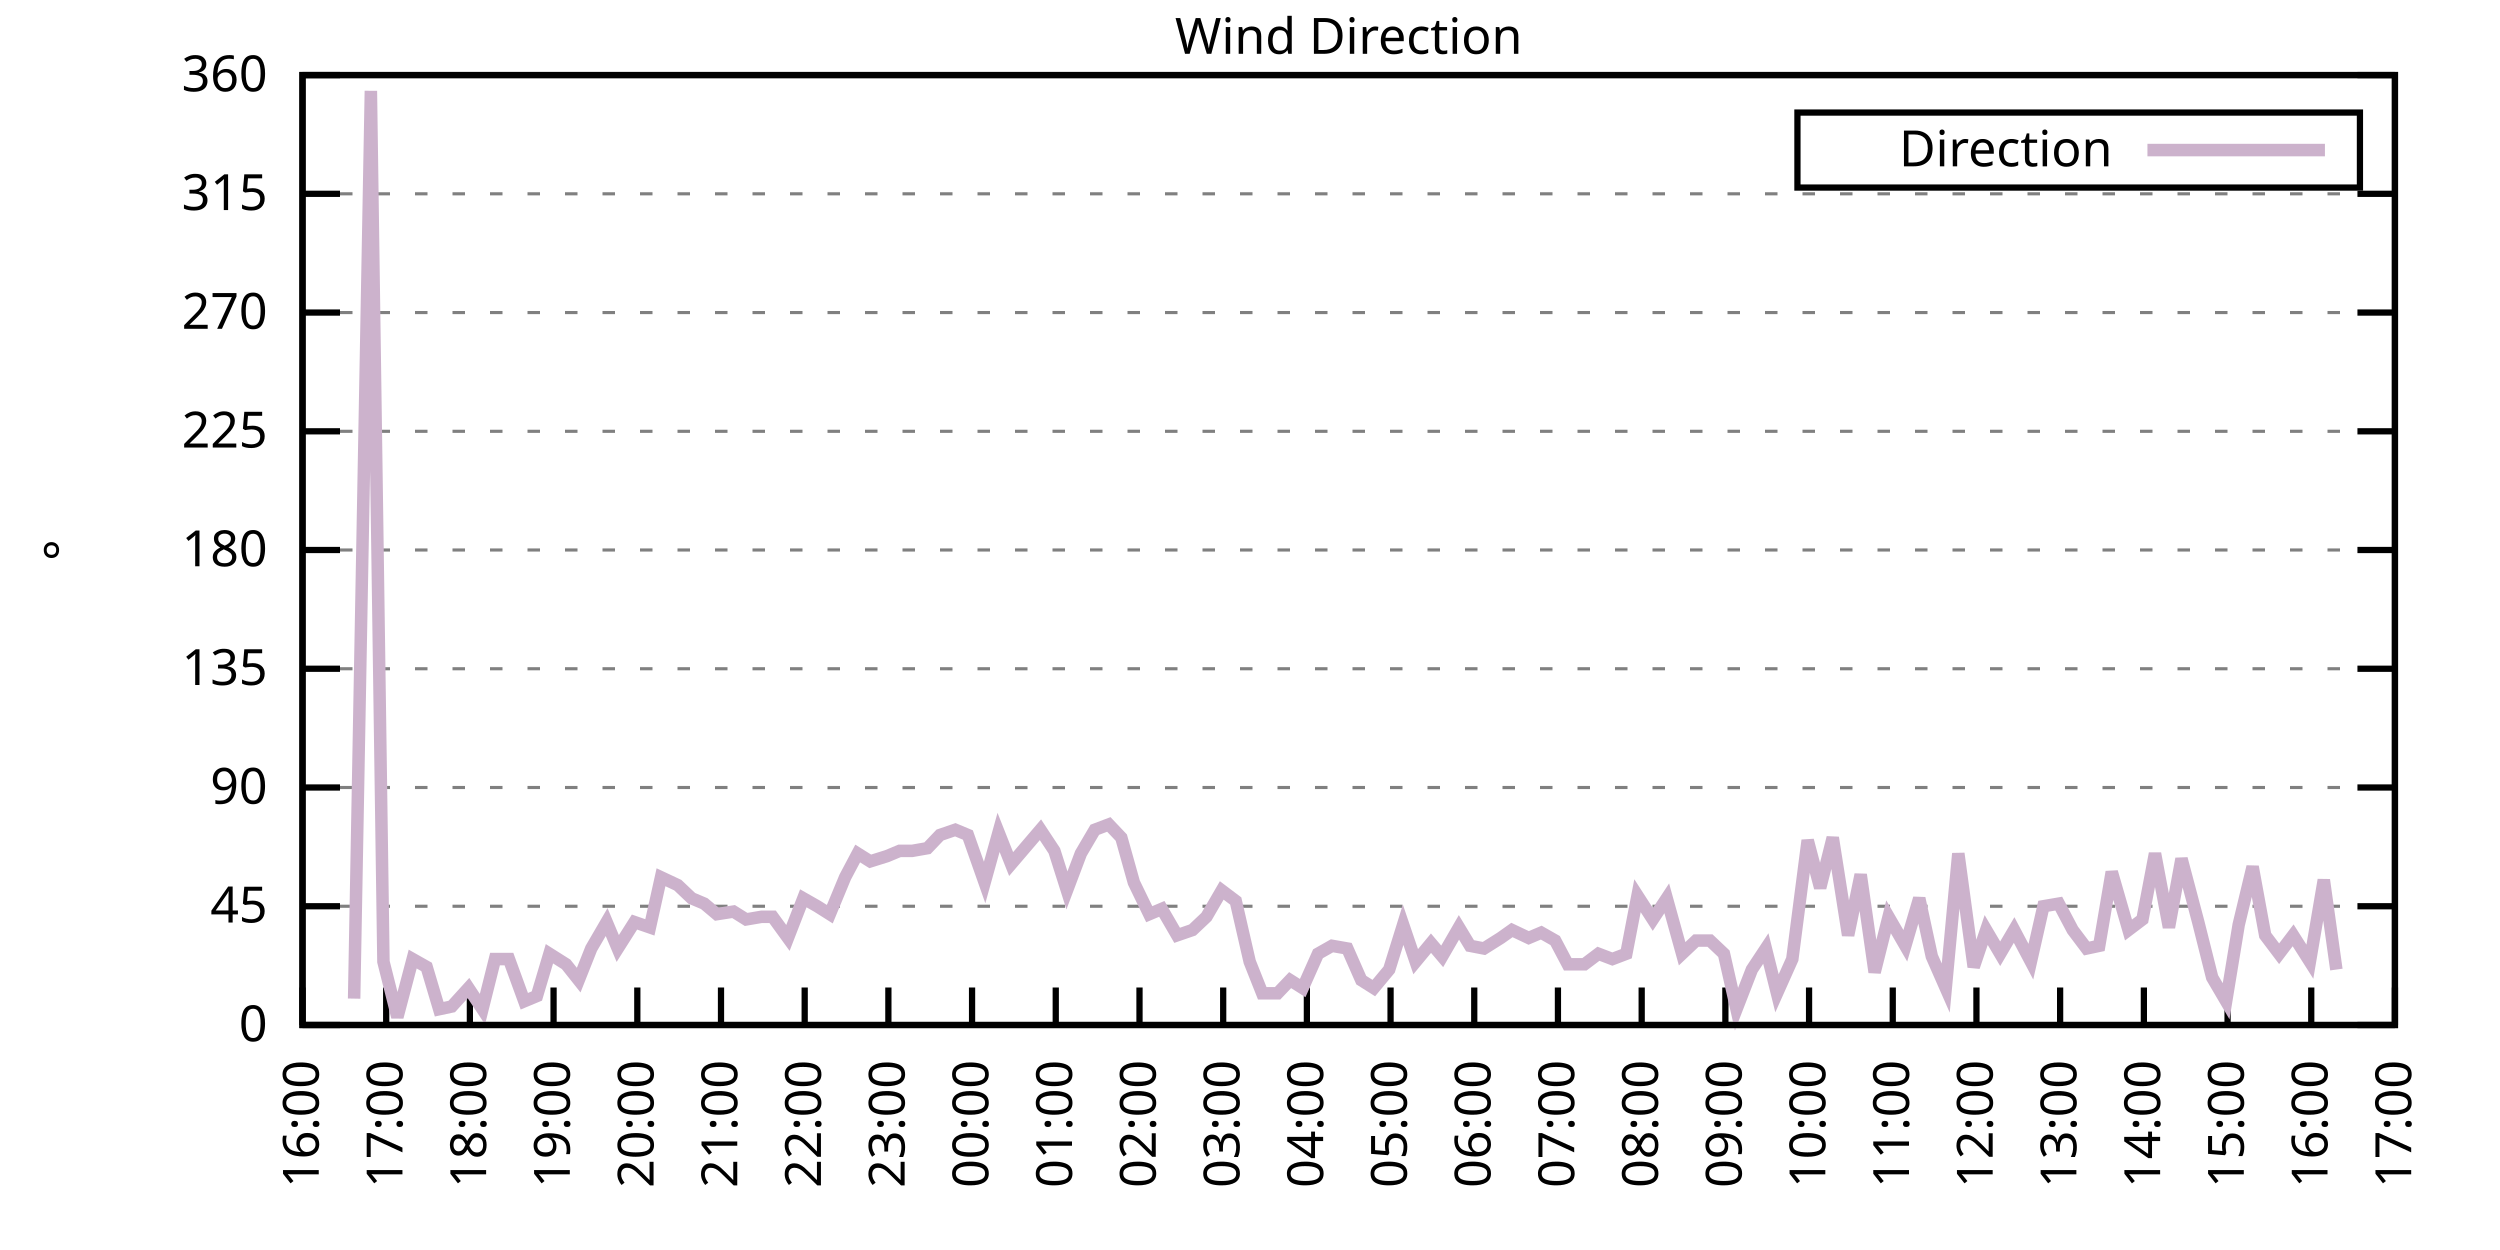
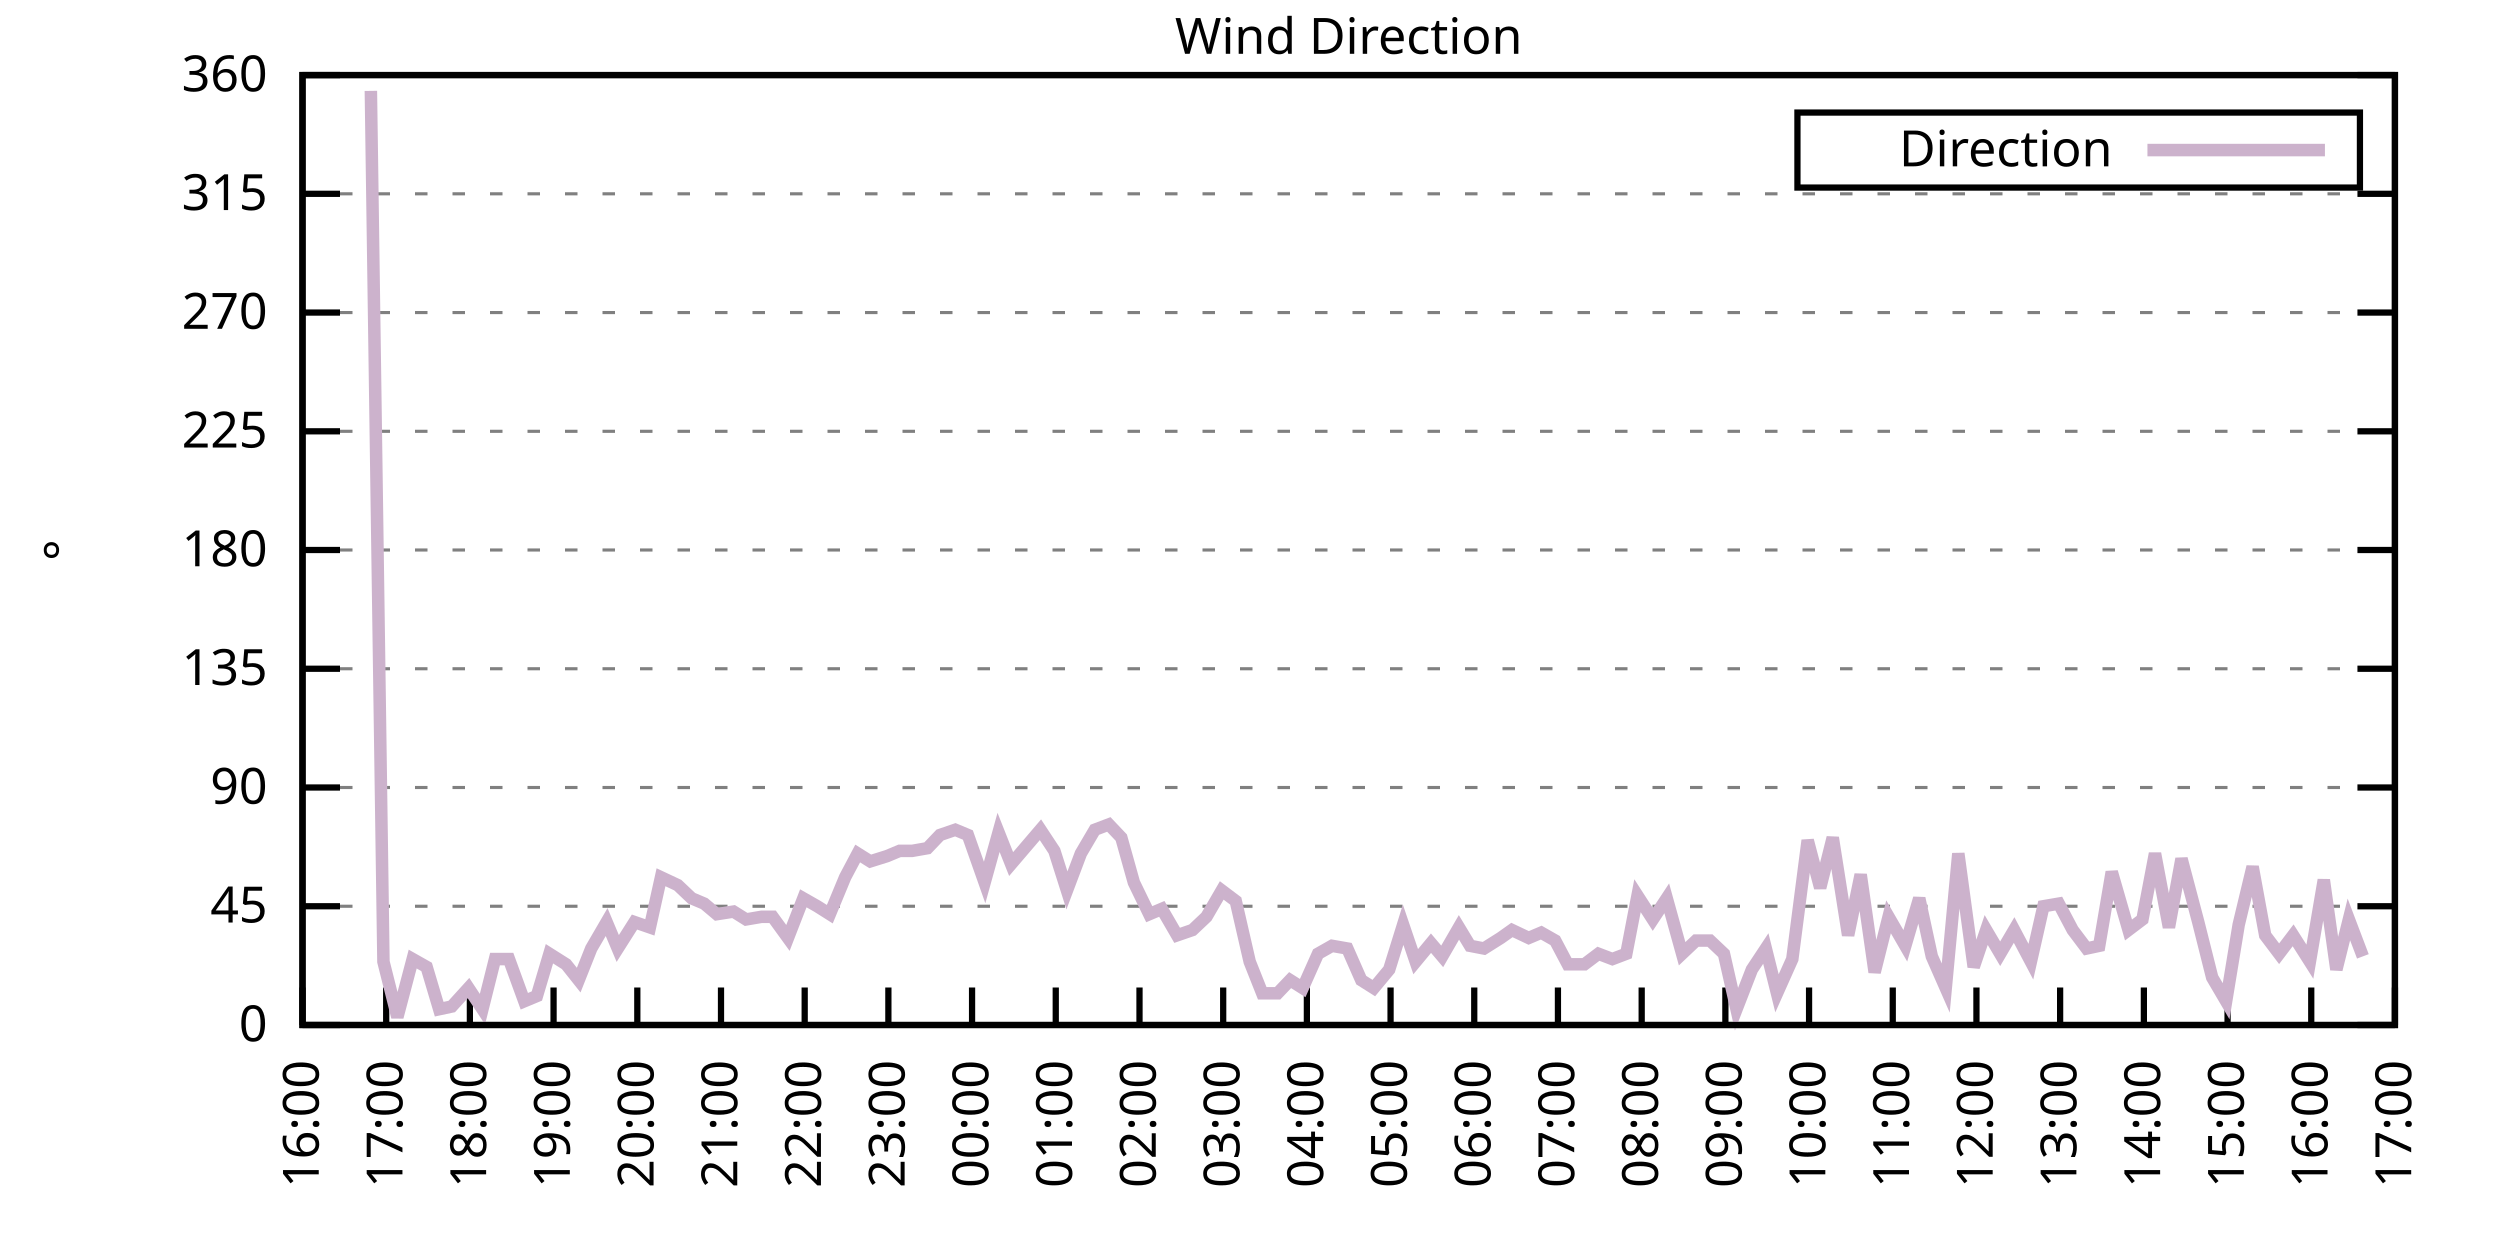
<svg xmlns="http://www.w3.org/2000/svg" xmlns:xlink="http://www.w3.org/1999/xlink" width="400" height="200" viewBox="0 0 400 200">
  <g id="gnuplot_canvas">
    <rect x="0" y="0" width="400" height="200" fill="none" />
    <defs>
      <circle id="gpDot" r="0.5" stroke-width="0.5" stroke="currentColor" />
      <path id="gpPt0" stroke-width="0.333" stroke="currentColor" d="M-1,0 h2 M0,-1 v2" />
      <path id="gpPt1" stroke-width="0.333" stroke="currentColor" d="M-1,-1 L1,1 M1,-1 L-1,1" />
      <path id="gpPt2" stroke-width="0.333" stroke="currentColor" d="M-1,0 L1,0 M0,-1 L0,1 M-1,-1 L1,1 M-1,1 L1,-1" />
      <rect id="gpPt3" stroke-width="0.333" stroke="currentColor" x="-1" y="-1" width="2" height="2" />
      <rect id="gpPt4" stroke-width="0.333" stroke="currentColor" fill="currentColor" x="-1" y="-1" width="2" height="2" />
      <circle id="gpPt5" stroke-width="0.333" stroke="currentColor" cx="0" cy="0" r="1" />
      <use xlink:href="#gpPt5" id="gpPt6" fill="currentColor" stroke="none" />
      <path id="gpPt7" stroke-width="0.333" stroke="currentColor" d="M0,-1.33 L-1.33,0.67 L1.33,0.67 z" />
      <use xlink:href="#gpPt7" id="gpPt8" fill="currentColor" stroke="none" />
      <use xlink:href="#gpPt7" id="gpPt9" stroke="currentColor" transform="rotate(180)" />
      <use xlink:href="#gpPt9" id="gpPt10" fill="currentColor" stroke="none" />
      <use xlink:href="#gpPt3" id="gpPt11" stroke="currentColor" transform="rotate(45)" />
      <use xlink:href="#gpPt11" id="gpPt12" fill="currentColor" stroke="none" />
      <path id="gpPt13" stroke-width="0.333" stroke="currentColor" d="M0,1.330 L1.265,0.411 L0.782,-1.067 L-0.782,-1.076 L-1.265,0.411 z" />
      <use xlink:href="#gpPt13" id="gpPt14" fill="currentColor" stroke="none" />
      <filter id="textbox" filterUnits="objectBoundingBox" x="0" y="0" height="1" width="1">
        <feFlood flood-color="white" flood-opacity="1" result="bgnd" />
        <feComposite in="SourceGraphic" in2="bgnd" operator="atop" />
      </filter>
      <filter id="greybox" filterUnits="objectBoundingBox" x="0" y="0" height="1" width="1">
        <feFlood flood-color="lightgrey" flood-opacity="1" result="grey" />
        <feComposite in="SourceGraphic" in2="grey" operator="atop" />
      </filter>
    </defs>
    <g fill="none" color="white" stroke="currentColor" stroke-width="1.00" stroke-linecap="butt" stroke-linejoin="miter">
</g>
    <g fill="none" color="black" stroke="currentColor" stroke-width="1.00" stroke-linecap="butt" stroke-linejoin="miter">
      <g stroke="none" shape-rendering="crispEdges">
        <polygon fill="rgb(255, 255, 255)" points="48.40,164.00 383.18,164.00 383.18,12.02 48.40,12.02 " />
      </g>
    </g>
    <g fill="none" color="black" stroke="currentColor" stroke-width="1.00" stroke-linecap="butt" stroke-linejoin="miter">
</g>
    <g fill="none" color="black" stroke="black" stroke-width="0.50" stroke-linecap="butt" stroke-linejoin="miter">
</g>
    <g fill="none" color="gray" stroke="currentColor" stroke-width="0.50" stroke-linecap="butt" stroke-linejoin="miter">
      <path stroke="gray" stroke-dasharray="2,4" class="gridline" d="M48.40,164.00 L383.19,164.00  " />
    </g>
    <g fill="none" color="gray" stroke="gray" stroke-width="1.00" stroke-linecap="butt" stroke-linejoin="miter">
</g>
    <g fill="none" color="black" stroke="currentColor" stroke-width="1.00" stroke-linecap="butt" stroke-linejoin="miter">
      <path stroke="black" d="M48.40,164.00 L54.40,164.00 M383.19,164.00 L377.19,164.00  " />
      <g transform="translate(42.80,166.60)" stroke="none" fill="black" font-family="Sans" font-size="8.00" text-anchor="end">
        <text>
          <tspan font-family="Sans"> 0</tspan>
        </text>
      </g>
    </g>
    <g fill="none" color="black" stroke="currentColor" stroke-width="1.00" stroke-linecap="butt" stroke-linejoin="miter">
</g>
    <g fill="none" color="black" stroke="black" stroke-width="0.50" stroke-linecap="butt" stroke-linejoin="miter">
</g>
    <g fill="none" color="gray" stroke="currentColor" stroke-width="0.50" stroke-linecap="butt" stroke-linejoin="miter">
      <path stroke="gray" stroke-dasharray="2,4" class="gridline" d="M48.40,145.00 L383.19,145.00  " />
    </g>
    <g fill="none" color="gray" stroke="gray" stroke-width="1.00" stroke-linecap="butt" stroke-linejoin="miter">
</g>
    <g fill="none" color="black" stroke="currentColor" stroke-width="1.00" stroke-linecap="butt" stroke-linejoin="miter">
      <path stroke="black" d="M48.40,145.00 L54.40,145.00 M383.19,145.00 L377.19,145.00  " />
      <g transform="translate(42.80,147.60)" stroke="none" fill="black" font-family="Sans" font-size="8.00" text-anchor="end">
        <text>
          <tspan font-family="Sans"> 45</tspan>
        </text>
      </g>
    </g>
    <g fill="none" color="black" stroke="currentColor" stroke-width="1.00" stroke-linecap="butt" stroke-linejoin="miter">
</g>
    <g fill="none" color="black" stroke="black" stroke-width="0.50" stroke-linecap="butt" stroke-linejoin="miter">
</g>
    <g fill="none" color="gray" stroke="currentColor" stroke-width="0.50" stroke-linecap="butt" stroke-linejoin="miter">
      <path stroke="gray" stroke-dasharray="2,4" class="gridline" d="M48.40,126.00 L383.19,126.00  " />
    </g>
    <g fill="none" color="gray" stroke="gray" stroke-width="1.00" stroke-linecap="butt" stroke-linejoin="miter">
</g>
    <g fill="none" color="black" stroke="currentColor" stroke-width="1.00" stroke-linecap="butt" stroke-linejoin="miter">
      <path stroke="black" d="M48.40,126.00 L54.40,126.00 M383.19,126.00 L377.19,126.00  " />
      <g transform="translate(42.80,128.60)" stroke="none" fill="black" font-family="Sans" font-size="8.00" text-anchor="end">
        <text>
          <tspan font-family="Sans"> 90</tspan>
        </text>
      </g>
    </g>
    <g fill="none" color="black" stroke="currentColor" stroke-width="1.00" stroke-linecap="butt" stroke-linejoin="miter">
</g>
    <g fill="none" color="black" stroke="black" stroke-width="0.50" stroke-linecap="butt" stroke-linejoin="miter">
</g>
    <g fill="none" color="gray" stroke="currentColor" stroke-width="0.50" stroke-linecap="butt" stroke-linejoin="miter">
      <path stroke="gray" stroke-dasharray="2,4" class="gridline" d="M48.40,107.00 L383.19,107.00  " />
    </g>
    <g fill="none" color="gray" stroke="gray" stroke-width="1.00" stroke-linecap="butt" stroke-linejoin="miter">
</g>
    <g fill="none" color="black" stroke="currentColor" stroke-width="1.00" stroke-linecap="butt" stroke-linejoin="miter">
      <path stroke="black" d="M48.40,107.00 L54.40,107.00 M383.19,107.00 L377.19,107.00  " />
      <g transform="translate(42.80,109.60)" stroke="none" fill="black" font-family="Sans" font-size="8.00" text-anchor="end">
        <text>
          <tspan font-family="Sans"> 135</tspan>
        </text>
      </g>
    </g>
    <g fill="none" color="black" stroke="currentColor" stroke-width="1.00" stroke-linecap="butt" stroke-linejoin="miter">
</g>
    <g fill="none" color="black" stroke="black" stroke-width="0.50" stroke-linecap="butt" stroke-linejoin="miter">
</g>
    <g fill="none" color="gray" stroke="currentColor" stroke-width="0.50" stroke-linecap="butt" stroke-linejoin="miter">
      <path stroke="gray" stroke-dasharray="2,4" class="gridline" d="M48.40,88.00 L383.19,88.00  " />
    </g>
    <g fill="none" color="gray" stroke="gray" stroke-width="1.00" stroke-linecap="butt" stroke-linejoin="miter">
</g>
    <g fill="none" color="black" stroke="currentColor" stroke-width="1.00" stroke-linecap="butt" stroke-linejoin="miter">
      <path stroke="black" d="M48.40,88.00 L54.40,88.00 M383.19,88.00 L377.19,88.00  " />
      <g transform="translate(42.80,90.60)" stroke="none" fill="black" font-family="Sans" font-size="8.00" text-anchor="end">
        <text>
          <tspan font-family="Sans"> 180</tspan>
        </text>
      </g>
    </g>
    <g fill="none" color="black" stroke="currentColor" stroke-width="1.00" stroke-linecap="butt" stroke-linejoin="miter">
</g>
    <g fill="none" color="black" stroke="black" stroke-width="0.50" stroke-linecap="butt" stroke-linejoin="miter">
</g>
    <g fill="none" color="gray" stroke="currentColor" stroke-width="0.50" stroke-linecap="butt" stroke-linejoin="miter">
      <path stroke="gray" stroke-dasharray="2,4" class="gridline" d="M48.40,69.01 L383.19,69.01  " />
    </g>
    <g fill="none" color="gray" stroke="gray" stroke-width="1.00" stroke-linecap="butt" stroke-linejoin="miter">
</g>
    <g fill="none" color="black" stroke="currentColor" stroke-width="1.00" stroke-linecap="butt" stroke-linejoin="miter">
      <path stroke="black" d="M48.40,69.01 L54.40,69.01 M383.19,69.01 L377.19,69.01  " />
      <g transform="translate(42.80,71.61)" stroke="none" fill="black" font-family="Sans" font-size="8.00" text-anchor="end">
        <text>
          <tspan font-family="Sans"> 225</tspan>
        </text>
      </g>
    </g>
    <g fill="none" color="black" stroke="currentColor" stroke-width="1.00" stroke-linecap="butt" stroke-linejoin="miter">
</g>
    <g fill="none" color="black" stroke="black" stroke-width="0.50" stroke-linecap="butt" stroke-linejoin="miter">
</g>
    <g fill="none" color="gray" stroke="currentColor" stroke-width="0.50" stroke-linecap="butt" stroke-linejoin="miter">
      <path stroke="gray" stroke-dasharray="2,4" class="gridline" d="M48.40,50.01 L383.19,50.01  " />
    </g>
    <g fill="none" color="gray" stroke="gray" stroke-width="1.00" stroke-linecap="butt" stroke-linejoin="miter">
</g>
    <g fill="none" color="black" stroke="currentColor" stroke-width="1.00" stroke-linecap="butt" stroke-linejoin="miter">
      <path stroke="black" d="M48.40,50.01 L54.40,50.01 M383.19,50.01 L377.19,50.01  " />
      <g transform="translate(42.80,52.61)" stroke="none" fill="black" font-family="Sans" font-size="8.00" text-anchor="end">
        <text>
          <tspan font-family="Sans"> 270</tspan>
        </text>
      </g>
    </g>
    <g fill="none" color="black" stroke="currentColor" stroke-width="1.00" stroke-linecap="butt" stroke-linejoin="miter">
</g>
    <g fill="none" color="black" stroke="black" stroke-width="0.50" stroke-linecap="butt" stroke-linejoin="miter">
</g>
    <g fill="none" color="gray" stroke="currentColor" stroke-width="0.50" stroke-linecap="butt" stroke-linejoin="miter">
      <path stroke="gray" stroke-dasharray="2,4" class="gridline" d="M48.40,31.01 L383.19,31.01  " />
    </g>
    <g fill="none" color="gray" stroke="gray" stroke-width="1.00" stroke-linecap="butt" stroke-linejoin="miter">
</g>
    <g fill="none" color="black" stroke="currentColor" stroke-width="1.00" stroke-linecap="butt" stroke-linejoin="miter">
      <path stroke="black" d="M48.40,31.01 L54.40,31.01 M383.19,31.01 L377.19,31.01  " />
      <g transform="translate(42.80,33.61)" stroke="none" fill="black" font-family="Sans" font-size="8.00" text-anchor="end">
        <text>
          <tspan font-family="Sans"> 315</tspan>
        </text>
      </g>
    </g>
    <g fill="none" color="black" stroke="currentColor" stroke-width="1.00" stroke-linecap="butt" stroke-linejoin="miter">
</g>
    <g fill="none" color="black" stroke="black" stroke-width="0.50" stroke-linecap="butt" stroke-linejoin="miter">
</g>
    <g fill="none" color="gray" stroke="currentColor" stroke-width="0.50" stroke-linecap="butt" stroke-linejoin="miter">
      <path stroke="gray" stroke-dasharray="2,4" class="gridline" d="M48.40,12.01 L383.19,12.01  " />
    </g>
    <g fill="none" color="gray" stroke="gray" stroke-width="1.00" stroke-linecap="butt" stroke-linejoin="miter">
</g>
    <g fill="none" color="black" stroke="currentColor" stroke-width="1.00" stroke-linecap="butt" stroke-linejoin="miter">
      <path stroke="black" d="M48.40,12.01 L54.40,12.01 M383.19,12.01 L377.19,12.01  " />
      <g transform="translate(42.80,14.61)" stroke="none" fill="black" font-family="Sans" font-size="8.00" text-anchor="end">
        <text>
          <tspan font-family="Sans"> 360</tspan>
        </text>
      </g>
    </g>
    <g fill="none" color="black" stroke="currentColor" stroke-width="1.00" stroke-linecap="butt" stroke-linejoin="miter">
      <path stroke="black" d="M48.40,164.00 L48.40,158.00  " />
      <g transform="translate(51.00,169.60) rotate(270.00)" stroke="none" fill="black" font-family="Sans" font-size="8.00" text-anchor="end">
        <text>
          <tspan font-family="Sans">16:00</tspan>
        </text>
      </g>
    </g>
    <g fill="none" color="black" stroke="currentColor" stroke-width="1.00" stroke-linecap="butt" stroke-linejoin="miter">
      <path stroke="black" d="M61.79,164.00 L61.79,158.00  " />
      <g transform="translate(64.39,169.60) rotate(270.00)" stroke="none" fill="black" font-family="Sans" font-size="8.00" text-anchor="end">
        <text>
          <tspan font-family="Sans">17:00</tspan>
        </text>
      </g>
    </g>
    <g fill="none" color="black" stroke="currentColor" stroke-width="1.00" stroke-linecap="butt" stroke-linejoin="miter">
      <path stroke="black" d="M75.18,164.00 L75.18,158.00  " />
      <g transform="translate(77.78,169.60) rotate(270.00)" stroke="none" fill="black" font-family="Sans" font-size="8.00" text-anchor="end">
        <text>
          <tspan font-family="Sans">18:00</tspan>
        </text>
      </g>
    </g>
    <g fill="none" color="black" stroke="currentColor" stroke-width="1.00" stroke-linecap="butt" stroke-linejoin="miter">
      <path stroke="black" d="M88.57,164.00 L88.57,158.00  " />
      <g transform="translate(91.17,169.60) rotate(270.00)" stroke="none" fill="black" font-family="Sans" font-size="8.00" text-anchor="end">
        <text>
          <tspan font-family="Sans">19:00</tspan>
        </text>
      </g>
    </g>
    <g fill="none" color="black" stroke="currentColor" stroke-width="1.00" stroke-linecap="butt" stroke-linejoin="miter">
      <path stroke="black" d="M101.97,164.00 L101.97,158.00  " />
      <g transform="translate(104.57,169.60) rotate(270.00)" stroke="none" fill="black" font-family="Sans" font-size="8.00" text-anchor="end">
        <text>
          <tspan font-family="Sans">20:00</tspan>
        </text>
      </g>
    </g>
    <g fill="none" color="black" stroke="currentColor" stroke-width="1.00" stroke-linecap="butt" stroke-linejoin="miter">
      <path stroke="black" d="M115.36,164.00 L115.36,158.00  " />
      <g transform="translate(117.96,169.60) rotate(270.00)" stroke="none" fill="black" font-family="Sans" font-size="8.00" text-anchor="end">
        <text>
          <tspan font-family="Sans">21:00</tspan>
        </text>
      </g>
    </g>
    <g fill="none" color="black" stroke="currentColor" stroke-width="1.00" stroke-linecap="butt" stroke-linejoin="miter">
      <path stroke="black" d="M128.75,164.00 L128.75,158.00  " />
      <g transform="translate(131.35,169.60) rotate(270.00)" stroke="none" fill="black" font-family="Sans" font-size="8.00" text-anchor="end">
        <text>
          <tspan font-family="Sans">22:00</tspan>
        </text>
      </g>
    </g>
    <g fill="none" color="black" stroke="currentColor" stroke-width="1.00" stroke-linecap="butt" stroke-linejoin="miter">
      <path stroke="black" d="M142.14,164.00 L142.14,158.00  " />
      <g transform="translate(144.74,169.60) rotate(270.00)" stroke="none" fill="black" font-family="Sans" font-size="8.00" text-anchor="end">
        <text>
          <tspan font-family="Sans">23:00</tspan>
        </text>
      </g>
    </g>
    <g fill="none" color="black" stroke="currentColor" stroke-width="1.00" stroke-linecap="butt" stroke-linejoin="miter">
      <path stroke="black" d="M155.53,164.00 L155.53,158.00  " />
      <g transform="translate(158.13,169.60) rotate(270.00)" stroke="none" fill="black" font-family="Sans" font-size="8.00" text-anchor="end">
        <text>
          <tspan font-family="Sans">00:00</tspan>
        </text>
      </g>
    </g>
    <g fill="none" color="black" stroke="currentColor" stroke-width="1.00" stroke-linecap="butt" stroke-linejoin="miter">
      <path stroke="black" d="M168.92,164.00 L168.92,158.00  " />
      <g transform="translate(171.52,169.60) rotate(270.00)" stroke="none" fill="black" font-family="Sans" font-size="8.00" text-anchor="end">
        <text>
          <tspan font-family="Sans">01:00</tspan>
        </text>
      </g>
    </g>
    <g fill="none" color="black" stroke="currentColor" stroke-width="1.00" stroke-linecap="butt" stroke-linejoin="miter">
      <path stroke="black" d="M182.32,164.00 L182.32,158.00  " />
      <g transform="translate(184.92,169.60) rotate(270.00)" stroke="none" fill="black" font-family="Sans" font-size="8.00" text-anchor="end">
        <text>
          <tspan font-family="Sans">02:00</tspan>
        </text>
      </g>
    </g>
    <g fill="none" color="black" stroke="currentColor" stroke-width="1.00" stroke-linecap="butt" stroke-linejoin="miter">
      <path stroke="black" d="M195.71,164.00 L195.71,158.00  " />
      <g transform="translate(198.31,169.60) rotate(270.00)" stroke="none" fill="black" font-family="Sans" font-size="8.00" text-anchor="end">
        <text>
          <tspan font-family="Sans">03:00</tspan>
        </text>
      </g>
    </g>
    <g fill="none" color="black" stroke="currentColor" stroke-width="1.00" stroke-linecap="butt" stroke-linejoin="miter">
      <path stroke="black" d="M209.10,164.00 L209.10,158.00  " />
      <g transform="translate(211.70,169.60) rotate(270.00)" stroke="none" fill="black" font-family="Sans" font-size="8.00" text-anchor="end">
        <text>
          <tspan font-family="Sans">04:00</tspan>
        </text>
      </g>
    </g>
    <g fill="none" color="black" stroke="currentColor" stroke-width="1.00" stroke-linecap="butt" stroke-linejoin="miter">
      <path stroke="black" d="M222.49,164.00 L222.49,158.00  " />
      <g transform="translate(225.09,169.60) rotate(270.00)" stroke="none" fill="black" font-family="Sans" font-size="8.00" text-anchor="end">
        <text>
          <tspan font-family="Sans">05:00</tspan>
        </text>
      </g>
    </g>
    <g fill="none" color="black" stroke="currentColor" stroke-width="1.00" stroke-linecap="butt" stroke-linejoin="miter">
      <path stroke="black" d="M235.88,164.00 L235.88,158.00  " />
      <g transform="translate(238.48,169.60) rotate(270.00)" stroke="none" fill="black" font-family="Sans" font-size="8.00" text-anchor="end">
        <text>
          <tspan font-family="Sans">06:00</tspan>
        </text>
      </g>
    </g>
    <g fill="none" color="black" stroke="currentColor" stroke-width="1.00" stroke-linecap="butt" stroke-linejoin="miter">
      <path stroke="black" d="M249.27,164.00 L249.27,158.00  " />
      <g transform="translate(251.87,169.60) rotate(270.00)" stroke="none" fill="black" font-family="Sans" font-size="8.00" text-anchor="end">
        <text>
          <tspan font-family="Sans">07:00</tspan>
        </text>
      </g>
    </g>
    <g fill="none" color="black" stroke="currentColor" stroke-width="1.00" stroke-linecap="butt" stroke-linejoin="miter">
      <path stroke="black" d="M262.67,164.00 L262.67,158.00  " />
      <g transform="translate(265.27,169.60) rotate(270.00)" stroke="none" fill="black" font-family="Sans" font-size="8.00" text-anchor="end">
        <text>
          <tspan font-family="Sans">08:00</tspan>
        </text>
      </g>
    </g>
    <g fill="none" color="black" stroke="currentColor" stroke-width="1.00" stroke-linecap="butt" stroke-linejoin="miter">
      <path stroke="black" d="M276.06,164.00 L276.06,158.00  " />
      <g transform="translate(278.66,169.60) rotate(270.00)" stroke="none" fill="black" font-family="Sans" font-size="8.00" text-anchor="end">
        <text>
          <tspan font-family="Sans">09:00</tspan>
        </text>
      </g>
    </g>
    <g fill="none" color="black" stroke="currentColor" stroke-width="1.00" stroke-linecap="butt" stroke-linejoin="miter">
      <path stroke="black" d="M289.45,164.00 L289.45,158.00  " />
      <g transform="translate(292.05,169.60) rotate(270.00)" stroke="none" fill="black" font-family="Sans" font-size="8.00" text-anchor="end">
        <text>
          <tspan font-family="Sans">10:00</tspan>
        </text>
      </g>
    </g>
    <g fill="none" color="black" stroke="currentColor" stroke-width="1.00" stroke-linecap="butt" stroke-linejoin="miter">
      <path stroke="black" d="M302.84,164.00 L302.84,158.00  " />
      <g transform="translate(305.44,169.60) rotate(270.00)" stroke="none" fill="black" font-family="Sans" font-size="8.00" text-anchor="end">
        <text>
          <tspan font-family="Sans">11:00</tspan>
        </text>
      </g>
    </g>
    <g fill="none" color="black" stroke="currentColor" stroke-width="1.00" stroke-linecap="butt" stroke-linejoin="miter">
      <path stroke="black" d="M316.23,164.00 L316.23,158.00  " />
      <g transform="translate(318.83,169.60) rotate(270.00)" stroke="none" fill="black" font-family="Sans" font-size="8.00" text-anchor="end">
        <text>
          <tspan font-family="Sans">12:00</tspan>
        </text>
      </g>
    </g>
    <g fill="none" color="black" stroke="currentColor" stroke-width="1.00" stroke-linecap="butt" stroke-linejoin="miter">
      <path stroke="black" d="M329.62,164.00 L329.62,158.00  " />
      <g transform="translate(332.22,169.60) rotate(270.00)" stroke="none" fill="black" font-family="Sans" font-size="8.00" text-anchor="end">
        <text>
          <tspan font-family="Sans">13:00</tspan>
        </text>
      </g>
    </g>
    <g fill="none" color="black" stroke="currentColor" stroke-width="1.00" stroke-linecap="butt" stroke-linejoin="miter">
      <path stroke="black" d="M343.02,164.00 L343.02,158.00  " />
      <g transform="translate(345.62,169.60) rotate(270.00)" stroke="none" fill="black" font-family="Sans" font-size="8.00" text-anchor="end">
        <text>
          <tspan font-family="Sans">14:00</tspan>
        </text>
      </g>
    </g>
    <g fill="none" color="black" stroke="currentColor" stroke-width="1.00" stroke-linecap="butt" stroke-linejoin="miter">
      <path stroke="black" d="M356.41,164.00 L356.41,158.00  " />
      <g transform="translate(359.01,169.60) rotate(270.00)" stroke="none" fill="black" font-family="Sans" font-size="8.00" text-anchor="end">
        <text>
          <tspan font-family="Sans">15:00</tspan>
        </text>
      </g>
    </g>
    <g fill="none" color="black" stroke="currentColor" stroke-width="1.00" stroke-linecap="butt" stroke-linejoin="miter">
      <path stroke="black" d="M369.80,164.00 L369.80,158.00  " />
      <g transform="translate(372.40,169.60) rotate(270.00)" stroke="none" fill="black" font-family="Sans" font-size="8.00" text-anchor="end">
        <text>
          <tspan font-family="Sans">16:00</tspan>
        </text>
      </g>
    </g>
    <g fill="none" color="black" stroke="currentColor" stroke-width="1.00" stroke-linecap="butt" stroke-linejoin="miter">
      <path stroke="black" d="M383.19,164.00 L383.19,158.00  " />
      <g transform="translate(385.79,169.60) rotate(270.00)" stroke="none" fill="black" font-family="Sans" font-size="8.00" text-anchor="end">
        <text>
          <tspan font-family="Sans">17:00</tspan>
        </text>
      </g>
    </g>
    <g fill="none" color="black" stroke="currentColor" stroke-width="1.00" stroke-linecap="butt" stroke-linejoin="miter">
</g>
    <g fill="none" color="black" stroke="currentColor" stroke-width="1.00" stroke-linecap="butt" stroke-linejoin="miter">
      <path stroke="black" d="M48.40,12.01 L48.40,164.00 L383.19,164.00 L383.19,12.01 L48.40,12.01 Z  " />
    </g>
    <g fill="none" color="black" stroke="currentColor" stroke-width="1.00" stroke-linecap="butt" stroke-linejoin="miter">
</g>
    <g fill="none" color="black" stroke="currentColor" stroke-width="1.00" stroke-linecap="butt" stroke-linejoin="miter">
      <path stroke="black" d="M287.59,30.01 L287.59,18.01 L377.59,18.01 L377.59,30.01 L287.59,30.01 Z  " />
    </g>
    <g id="Wind_direction_plot_1">
      <g fill="none" color="white" stroke="black" stroke-width="2.00" stroke-linecap="butt" stroke-linejoin="miter">
</g>
      <g fill="none" color="black" stroke="currentColor" stroke-width="2.00" stroke-linecap="butt" stroke-linejoin="miter">
        <g transform="translate(337.99,26.61)" stroke="none" fill="black" font-family="Sans" font-size="8.00" text-anchor="end">
          <text>
            <tspan font-family="Sans">Direction</tspan>
          </text>
        </g>
      </g>
      <g fill="none" color="black" stroke="currentColor" stroke-width="2.00" stroke-linecap="butt" stroke-linejoin="miter">
-         <path stroke="rgb(204, 178, 204)" d="M343.59,24.01 L371.99,24.01 M56.66,159.78 L59.34,14.54 L61.35,153.87 L63.58,162.73 L66.03,153.45 L68.26,154.71   L70.27,161.47 L72.28,161.04 L74.96,158.09 L77.19,161.47 L79.20,153.45 L81.43,153.45 L83.89,160.20 L85.90,159.36   L87.91,152.60 L90.58,154.29 L92.59,156.82 L94.60,151.76 L97.06,147.53 L98.84,151.76 L101.52,147.53 L103.98,148.38   L105.76,140.36 L108.44,141.62 L110.67,143.73 L112.68,144.58 L114.69,146.27 L117.37,145.85 L119.38,147.11 L121.83,146.69   L123.62,146.69 L126.07,150.07 L128.53,143.73 L130.76,145.00 L132.77,146.27 L135.22,140.36 L137.23,136.56 L139.24,137.82   L141.92,136.98 L143.93,136.14 L145.94,136.14 L148.39,135.71 L150.40,133.60 L152.85,132.76 L154.86,133.60 L157.54,141.20   L159.77,133.18 L161.78,138.25 L166.47,132.76 L168.70,136.14 L170.71,142.47 L172.94,136.56 L175.17,132.76 L177.41,131.91   L179.41,134.02 L181.42,141.20 L183.88,146.27 L185.89,145.42 L188.34,149.65 L190.80,148.80 L193.03,146.69 L195.48,142.47   L197.72,144.16 L199.95,153.87 L201.96,158.93 L204.41,158.93 L206.42,156.82 L208.43,158.09 L210.88,152.60 L213.12,151.33   L215.57,151.76 L217.80,156.82 L219.81,158.09 L222.27,155.13 L224.50,147.96 L226.51,153.87 L228.96,150.91 L230.75,153.02   L233.43,148.38 L235.21,151.33 L237.44,151.76 L240.12,150.07 L241.91,148.80 L244.59,150.07 L246.60,149.22 L248.83,150.49   L250.84,154.29 L253.51,154.29 L255.75,152.60 L257.98,153.45 L260.21,152.60 L262.00,143.31 L264.45,147.11 L266.68,143.73   L269.14,152.60 L271.37,150.49 L273.60,150.49 L275.83,152.60 L277.84,161.47 L280.30,155.13 L282.53,151.76 L284.32,158.93   L286.77,153.45 L289.23,134.45 L291.23,142.05 L293.24,134.02 L295.70,149.65 L297.71,139.93 L299.94,155.56 L302.17,146.69   L304.85,151.33 L307.08,143.73 L309.09,153.02 L311.32,158.09 L313.33,136.56 L315.79,154.71 L317.79,148.80 L320.03,152.60   L322.26,148.80 L324.94,153.87 L326.95,145.00 L329.40,144.58 L331.63,148.80 L333.86,151.76 L335.87,151.33 L337.88,139.51   L340.56,148.80 L342.79,147.11 L344.80,136.56 L347.03,148.38 L349.04,137.40 L351.72,147.53 L353.95,156.40 L356.18,160.20   L358.19,147.96 L360.42,138.67 L362.43,149.65 L364.66,152.60 L366.90,149.65 L369.58,153.87 L371.81,140.78 L373.82,155.13    " />
+         <path stroke="rgb(204, 178, 204)" d="M343.59,24.01 L371.99,24.01 M59.34,14.54 L61.35,153.87 L63.58,162.73 L66.03,153.45 L68.26,154.71 L70.27,161.47   L72.28,161.04 L74.96,158.09 L77.19,161.47 L79.20,153.45 L81.43,153.45 L83.89,160.20 L85.90,159.36 L87.91,152.60   L90.58,154.29 L92.59,156.82 L94.60,151.76 L97.06,147.53 L98.84,151.76 L101.52,147.53 L103.98,148.38 L105.76,140.36   L108.44,141.62 L110.67,143.73 L112.68,144.58 L114.69,146.27 L117.37,145.85 L119.38,147.11 L121.83,146.69 L123.62,146.69   L126.07,150.07 L128.53,143.73 L130.76,145.00 L132.77,146.27 L135.22,140.36 L137.23,136.56 L139.24,137.82 L141.92,136.98   L143.93,136.14 L145.94,136.14 L148.39,135.71 L150.40,133.60 L152.85,132.76 L154.86,133.60 L157.54,141.20 L159.77,133.18   L161.78,138.25 L166.47,132.76 L168.70,136.14 L170.71,142.47 L172.94,136.56 L175.17,132.76 L177.41,131.91 L179.41,134.02   L181.42,141.20 L183.88,146.27 L185.89,145.42 L188.34,149.65 L190.80,148.80 L193.03,146.69 L195.48,142.47 L197.72,144.16   L199.95,153.87 L201.96,158.93 L204.41,158.93 L206.42,156.82 L208.43,158.09 L210.88,152.60 L213.12,151.33 L215.57,151.76   L217.80,156.82 L219.81,158.09 L222.27,155.13 L224.50,147.96 L226.51,153.87 L228.96,150.91 L230.75,153.02 L233.43,148.38   L235.21,151.33 L237.44,151.76 L240.12,150.07 L241.91,148.80 L244.59,150.07 L246.60,149.22 L248.83,150.49 L250.84,154.29   L253.51,154.29 L255.75,152.60 L257.98,153.45 L260.21,152.60 L262.00,143.31 L264.45,147.11 L266.68,143.73 L269.14,152.60   L271.37,150.49 L273.60,150.49 L275.83,152.60 L277.84,161.47 L280.30,155.13 L282.53,151.76 L284.32,158.93 L286.77,153.45   L289.23,134.45 L291.23,142.05 L293.24,134.02 L295.70,149.65 L297.71,139.93 L299.94,155.56 L302.17,146.69 L304.85,151.33   L307.08,143.73 L309.09,153.02 L311.32,158.09 L313.33,136.56 L315.79,154.71 L317.79,148.80 L320.03,152.60 L322.26,148.80   L324.94,153.87 L326.95,145.00 L329.40,144.58 L331.63,148.80 L333.86,151.76 L335.87,151.33 L337.88,139.51 L340.56,148.80   L342.79,147.11 L344.80,136.56 L347.03,148.38 L349.04,137.40 L351.72,147.53 L353.95,156.40 L356.18,160.20 L358.19,147.96   L360.42,138.67 L362.43,149.65 L364.66,152.60 L366.90,149.65 L369.58,153.87 L371.81,140.78 L373.82,155.13 L375.82,147.11   L378.06,153.02  " />
      </g>
    </g>
    <g fill="none" color="black" stroke="currentColor" stroke-width="2.00" stroke-linecap="butt" stroke-linejoin="miter">
</g>
    <g fill="none" color="black" stroke="black" stroke-width="1.00" stroke-linecap="butt" stroke-linejoin="miter">
</g>
    <g fill="none" color="black" stroke="currentColor" stroke-width="1.00" stroke-linecap="butt" stroke-linejoin="miter">
      <path stroke="black" d="M48.40,12.01 L48.40,164.00 L383.19,164.00 L383.19,12.01 L48.40,12.01 Z  " />
      <g transform="translate(12.80,88.01) rotate(270.00)" stroke="none" fill="black" font-family="Sans" font-size="8.00" text-anchor="middle">
        <text>
          <tspan font-family="Sans">°</tspan>
        </text>
      </g>
    </g>
    <g fill="none" color="black" stroke="currentColor" stroke-width="1.00" stroke-linecap="butt" stroke-linejoin="miter">
</g>
    <g fill="none" color="black" stroke="currentColor" stroke-width="1.00" stroke-linecap="butt" stroke-linejoin="miter">
      <g transform="translate(215.79,8.61)" stroke="none" fill="black" font-family="Sans" font-size="8.00" text-anchor="middle">
        <text>
          <tspan font-family="Sans">Wind Direction</tspan>
        </text>
      </g>
    </g>
    <g fill="none" color="black" stroke="currentColor" stroke-width="1.00" stroke-linecap="butt" stroke-linejoin="miter">
</g>
  </g>
</svg>
